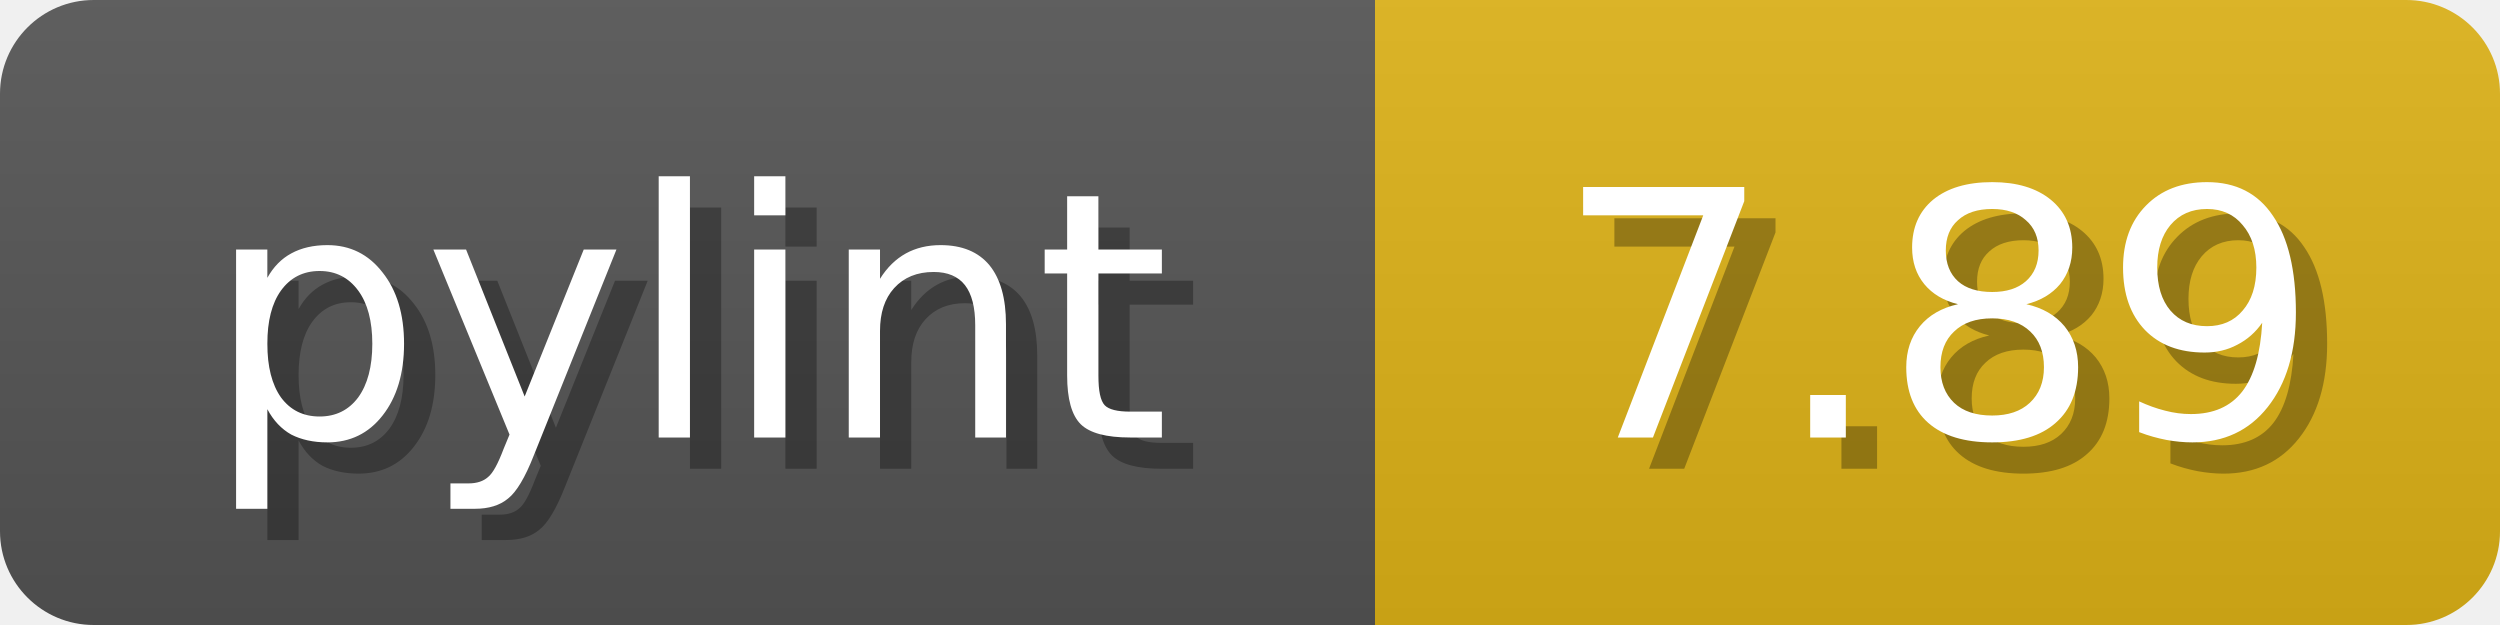
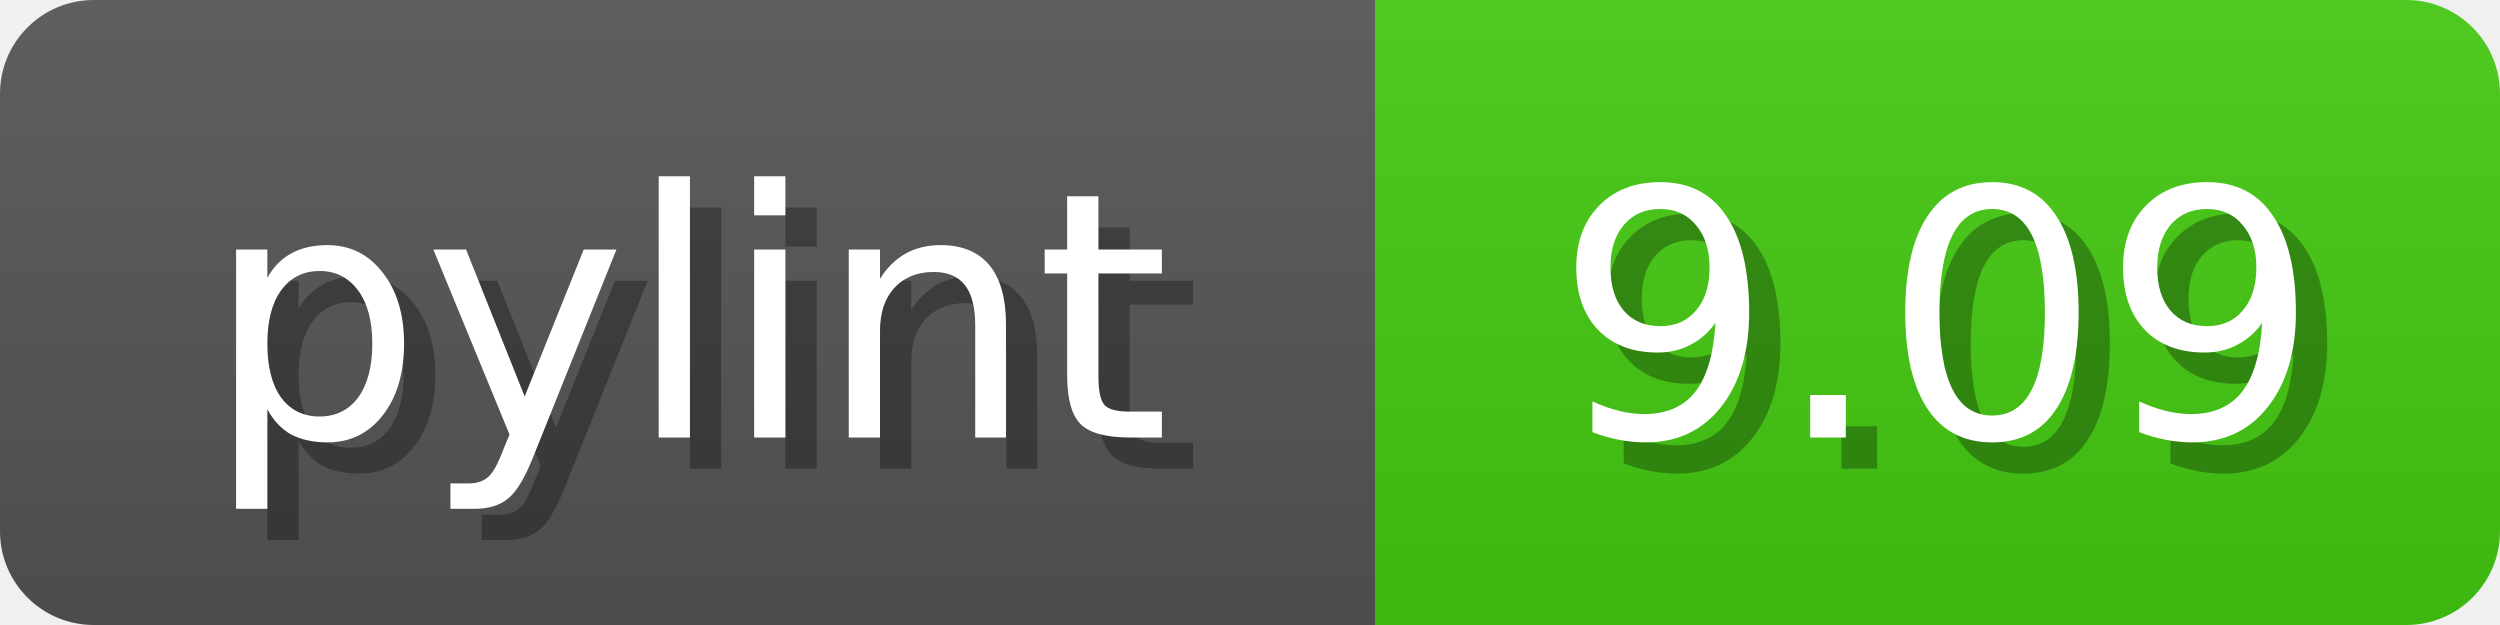
<svg xmlns="http://www.w3.org/2000/svg" width="80" height="20">
  <linearGradient id="b" x2="0" y2="100%">
    <stop offset="0" stop-color="#bbb" stop-opacity=".1" />
    <stop offset="1" stop-opacity=".1" />
  </linearGradient>
  <mask id="anybadge_1">
    <rect width="80" height="20" rx="3" fill="#fff" />
  </mask>
  <g mask="url(#anybadge_1)">
    <path fill="#555" d="M0 0h44v20H0z" />
-     <path fill="#DFB317" d="M44 0h36v20H44z" />
+     <path fill="#4C1" d="M44 0h36v20H44z" />
    <path fill="url(#b)" d="M0 0h80v20H0z" />
  </g>
  <g fill="#fff" text-anchor="middle" font-family="DejaVu Sans,Verdana,Geneva,sans-serif" font-size="11">
    <text x="23.0" y="15" fill="#010101" fill-opacity=".3">pylint</text>
    <text x="22.0" y="14">pylint</text>
  </g>
  <g fill="#fff" text-anchor="middle" font-family="DejaVu Sans,Verdana,Geneva,sans-serif" font-size="11">
-     <text x="63.0" y="15" fill="#010101" fill-opacity=".3">7.89</text>
-     <text x="62.0" y="14">7.89</text>
+     <text x="63.0" y="15" fill="#010101" fill-opacity=".3">9.09</text>
+     <text x="62.0" y="14">9.09</text>
  </g>
</svg>
